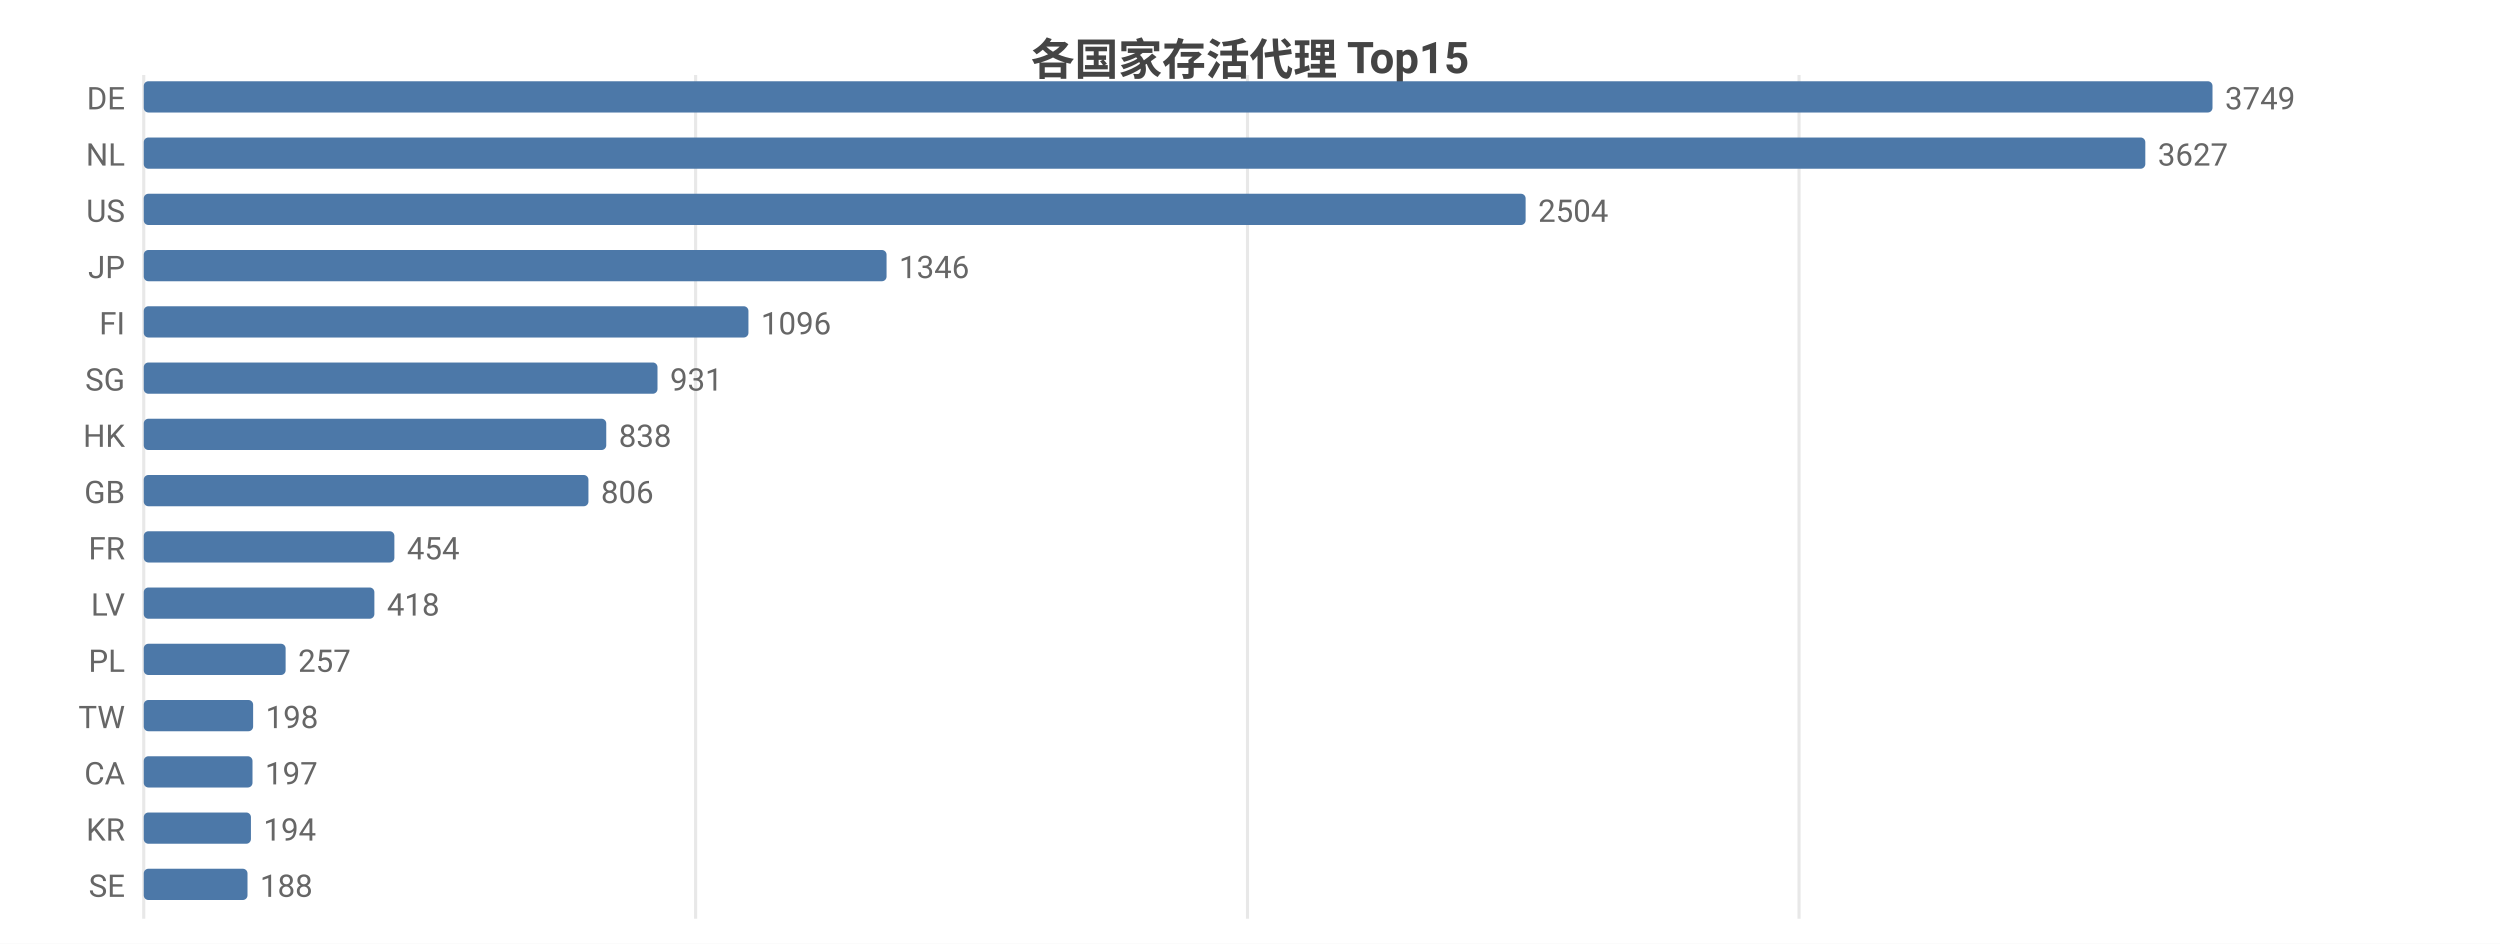
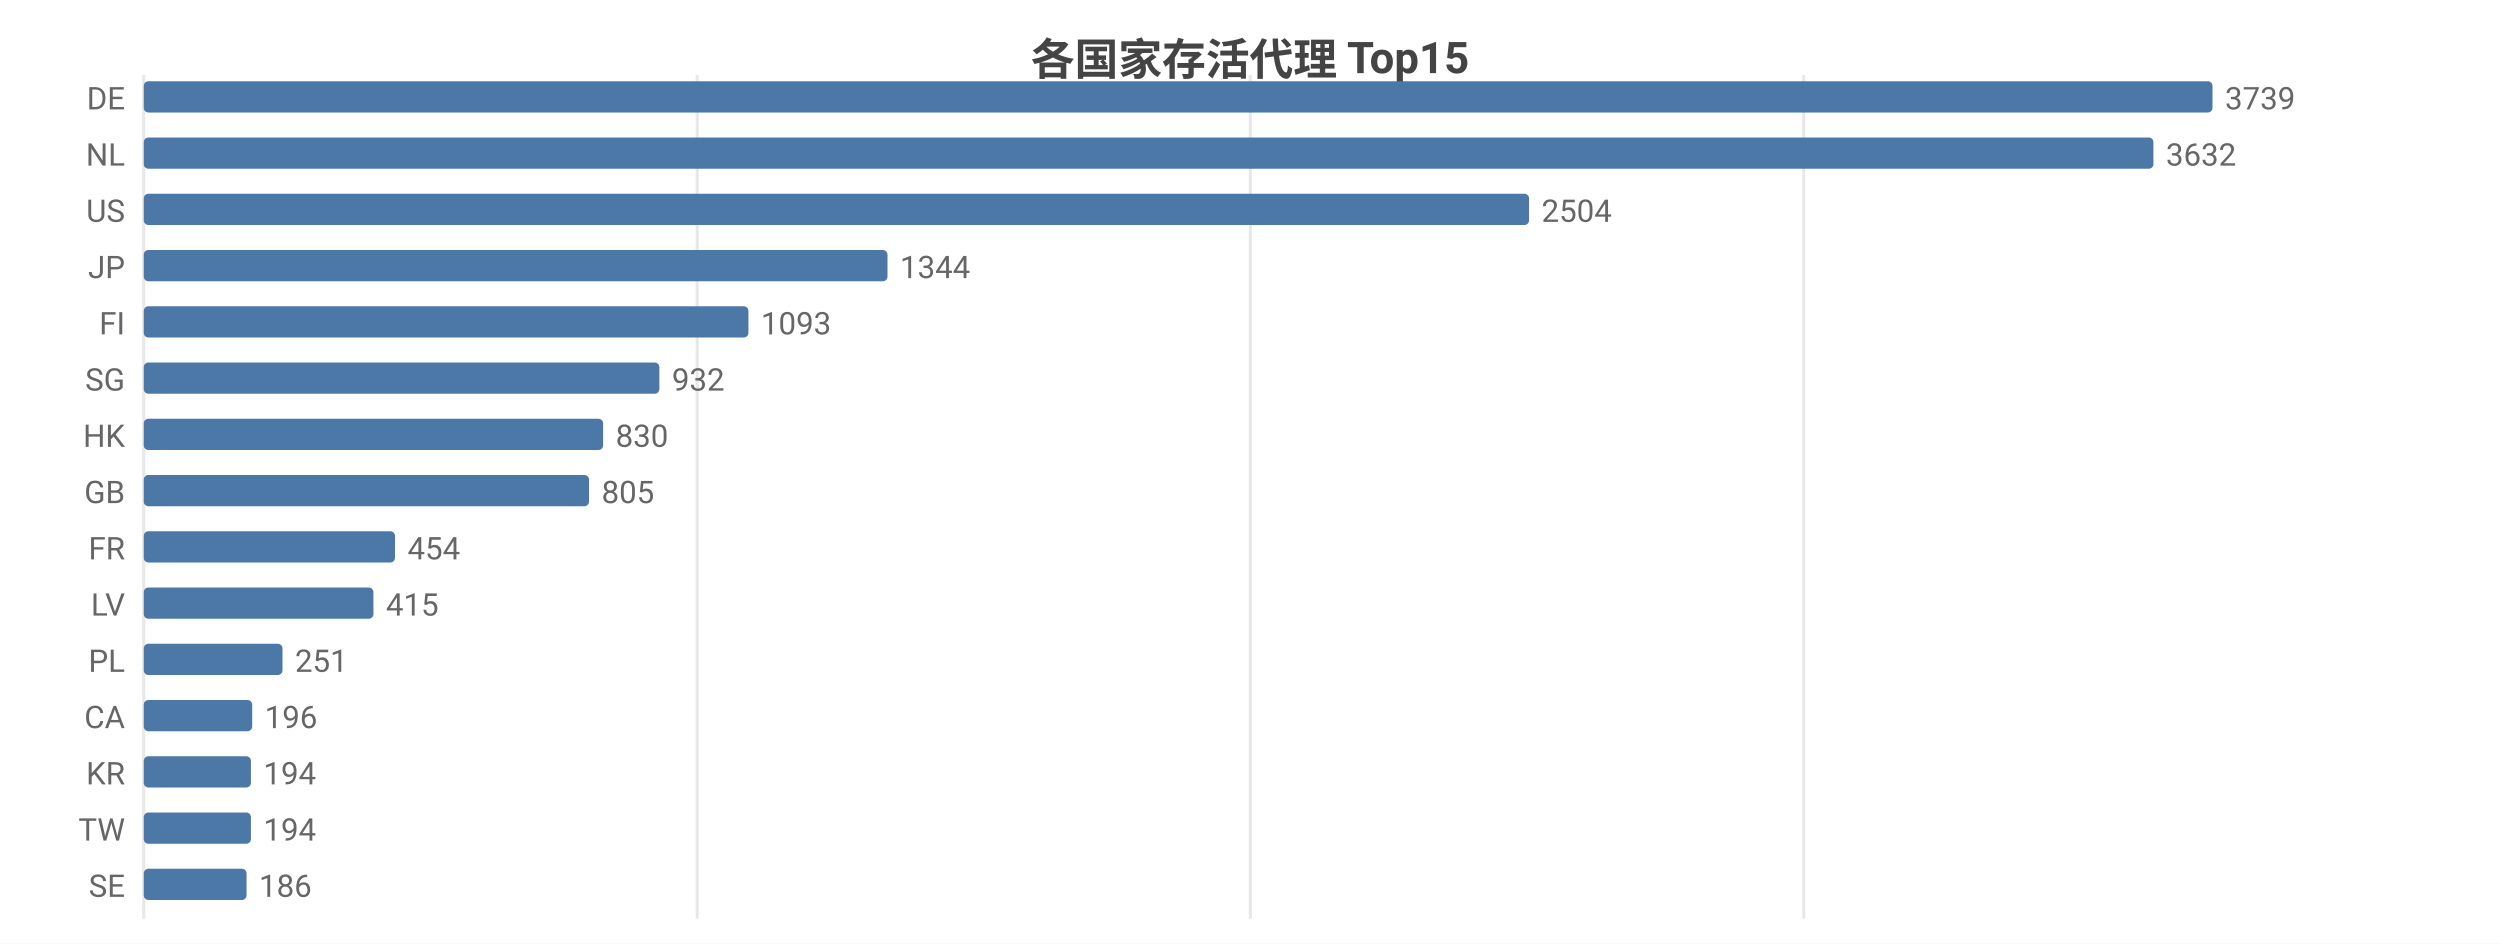
<svg xmlns="http://www.w3.org/2000/svg" width="800" height="302" viewBox="0 0 800 302">
  <rect width="800" height="302" fill="#ffffff" />
  <style>text{font-family:system-ui,-apple-system,'Segoe UI',Roboto,'PingFang SC','Microsoft YaHei','Noto Sans CJK SC',sans-serif}.g{stroke:#e8e8e8;stroke-width:1}.a{stroke:#999;stroke-width:1}.t{font-size:10px;fill:#666}.m{font-size:10px;text-anchor:middle;fill:#666}.e{font-size:10px;text-anchor:end;fill:#666}.l{font-size:11px;fill:#333}.tt{font-size:14px;font-weight:600;text-anchor:middle;fill:#444}.em{font-size:13px;text-anchor:middle;fill:#999}</style>
  <text class="tt" x="400.0" y="24">各国家存活代理 Top15</text>
  <line class="g" x1="46" y1="24" x2="46" y2="294" />
-   <line class="g" x1="222.6" y1="24" x2="222.6" y2="294" />
-   <line class="g" x1="399.2" y1="24" x2="399.2" y2="294" />
-   <line class="g" x1="575.7" y1="24" x2="575.7" y2="294" />
+   <line class="g" x1="223.1" y1="24" x2="223.1" y2="294" />
+   <line class="g" x1="400.1" y1="24" x2="400.1" y2="294" />
+   <line class="g" x1="577.2" y1="24" x2="577.2" y2="294" />
  <text class="e" x="40" y="35">DE</text>
  <rect x="46" y="26" width="662" height="10" fill="#4c78a8" rx="1.5" />
-   <text class="t" x="712" y="35">3749</text>
+   <text class="t" x="712" y="35">3739</text>
  <text class="e" x="40" y="53">NL</text>
-   <rect x="46" y="44" width="640.5" height="10" fill="#4c78a8" rx="1.5" />
-   <text class="t" x="690.5" y="53">3627</text>
+   <rect x="46" y="44" width="643.1" height="10" fill="#4c78a8" rx="1.5" />
+   <text class="t" x="693.1" y="53">3632</text>
  <text class="e" x="40" y="71">US</text>
-   <rect x="46" y="62" width="442.2" height="10" fill="#4c78a8" rx="1.5" />
-   <text class="t" x="492.2" y="71">2504</text>
+   <rect x="46" y="62" width="443.3" height="10" fill="#4c78a8" rx="1.5" />
+   <text class="t" x="493.3" y="71">2504</text>
  <text class="e" x="40" y="89">JP</text>
-   <rect x="46" y="80" width="237.7" height="10" fill="#4c78a8" rx="1.5" />
-   <text class="t" x="287.7" y="89">1346</text>
+   <rect x="46" y="80" width="238.0" height="10" fill="#4c78a8" rx="1.5" />
+   <text class="t" x="288.0" y="89">1344</text>
  <text class="e" x="40" y="107">FI</text>
  <rect x="46" y="98" width="193.5" height="10" fill="#4c78a8" rx="1.5" />
-   <text class="t" x="243.5" y="107">1096</text>
+   <text class="t" x="243.5" y="107">1093</text>
  <text class="e" x="40" y="125">SG</text>
-   <rect x="46" y="116" width="164.4" height="10" fill="#4c78a8" rx="1.5" />
-   <text class="t" x="214.4" y="125">931</text>
+   <rect x="46" y="116" width="165.0" height="10" fill="#4c78a8" rx="1.5" />
+   <text class="t" x="215.0" y="125">932</text>
  <text class="e" x="40" y="143">HK</text>
-   <rect x="46" y="134" width="148.0" height="10" fill="#4c78a8" rx="1.5" />
-   <text class="t" x="198.0" y="143">838</text>
+   <rect x="46" y="134" width="147.0" height="10" fill="#4c78a8" rx="1.5" />
+   <text class="t" x="197.0" y="143">830</text>
  <text class="e" x="40" y="161">GB</text>
-   <rect x="46" y="152" width="142.3" height="10" fill="#4c78a8" rx="1.5" />
-   <text class="t" x="192.3" y="161">806</text>
+   <rect x="46" y="152" width="142.5" height="10" fill="#4c78a8" rx="1.5" />
+   <text class="t" x="192.5" y="161">805</text>
  <text class="e" x="40" y="179">FR</text>
-   <rect x="46" y="170" width="80.2" height="10" fill="#4c78a8" rx="1.5" />
-   <text class="t" x="130.2" y="179">454</text>
+   <rect x="46" y="170" width="80.4" height="10" fill="#4c78a8" rx="1.5" />
+   <text class="t" x="130.4" y="179">454</text>
  <text class="e" x="40" y="197">LV</text>
-   <rect x="46" y="188" width="73.8" height="10" fill="#4c78a8" rx="1.5" />
-   <text class="t" x="123.8" y="197">418</text>
+   <rect x="46" y="188" width="73.5" height="10" fill="#4c78a8" rx="1.5" />
+   <text class="t" x="123.5" y="197">415</text>
  <text class="e" x="40" y="215">PL</text>
-   <rect x="46" y="206" width="45.4" height="10" fill="#4c78a8" rx="1.5" />
-   <text class="t" x="95.4" y="215">257</text>
-   <text class="e" x="40" y="233">TW</text>
-   <rect x="46" y="224" width="35.0" height="10" fill="#4c78a8" rx="1.5" />
-   <text class="t" x="85.0" y="233">198</text>
-   <text class="e" x="40" y="251">CA</text>
-   <rect x="46" y="242" width="34.8" height="10" fill="#4c78a8" rx="1.5" />
-   <text class="t" x="84.8" y="251">197</text>
-   <text class="e" x="40" y="269">KR</text>
+   <rect x="46" y="206" width="44.4" height="10" fill="#4c78a8" rx="1.5" />
+   <text class="t" x="94.4" y="215">251</text>
+   <text class="e" x="40" y="233">CA</text>
+   <rect x="46" y="224" width="34.7" height="10" fill="#4c78a8" rx="1.5" />
+   <text class="t" x="84.7" y="233">196</text>
+   <text class="e" x="40" y="251">KR</text>
+   <rect x="46" y="242" width="34.3" height="10" fill="#4c78a8" rx="1.5" />
+   <text class="t" x="84.3" y="251">194</text>
+   <text class="e" x="40" y="269">TW</text>
  <rect x="46" y="260" width="34.3" height="10" fill="#4c78a8" rx="1.5" />
  <text class="t" x="84.3" y="269">194</text>
  <text class="e" x="40" y="287">SE</text>
-   <rect x="46" y="278" width="33.2" height="10" fill="#4c78a8" rx="1.5" />
-   <text class="t" x="83.2" y="287">188</text>
+   <rect x="46" y="278" width="32.9" height="10" fill="#4c78a8" rx="1.5" />
+   <text class="t" x="82.9" y="287">186</text>
</svg>
